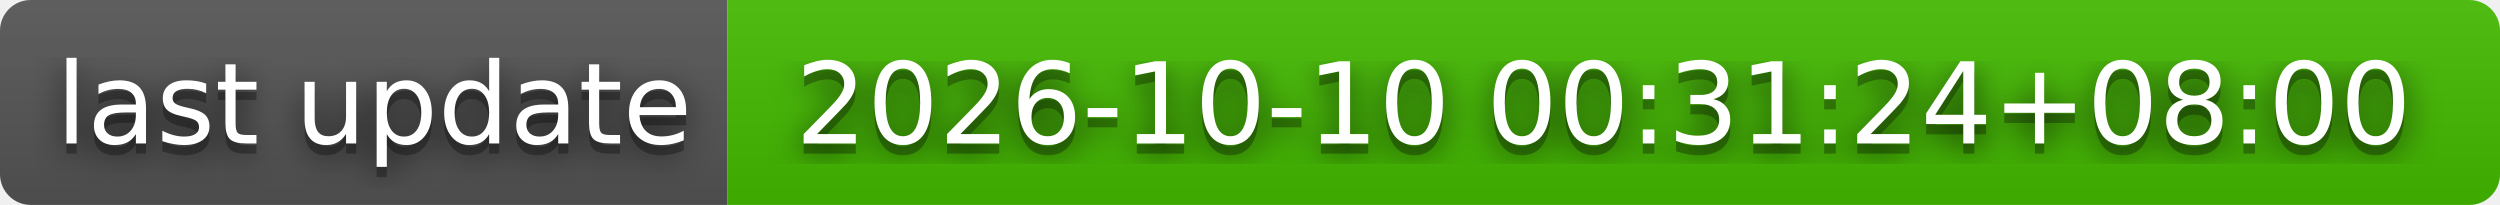
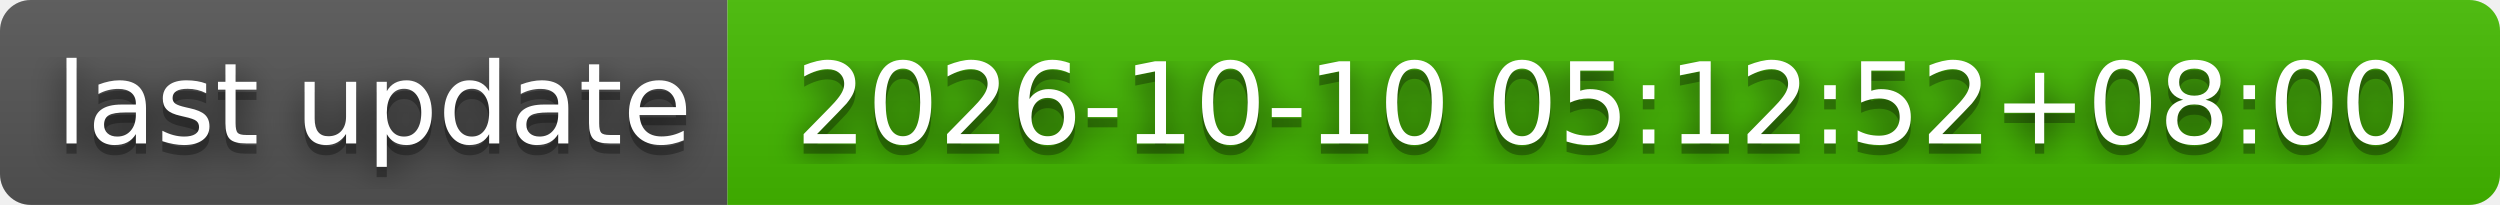
- <svg xmlns="http://www.w3.org/2000/svg" width="244" height="20" role="img" aria-label="last update: 2026-10-10 00:31:24+08:00">
+ <svg xmlns="http://www.w3.org/2000/svg" width="244" height="20" role="img" aria-label="last update: 2026-10-10 05:12:52+08:00">
  <filter id="blur">
    <feGaussianBlur stdDeviation="16" />
  </filter>
  <linearGradient id="s" x2="0" y2="100%">
    <stop offset="0" stop-color="#bbb" stop-opacity=".1" />
    <stop offset="1" stop-opacity=".1" />
  </linearGradient>
  <clipPath id="r">
    <rect width="244" height="20" rx="3" />
  </clipPath>
  <g clip-path="url(#r)">
    <rect width="71" height="20" fill="#555" />
    <rect x="71" width="173" height="20" fill="#4b0" />
    <rect width="244" height="20" fill="url(#s)" />
  </g>
  <g fill="#fff" text-anchor="middle" font-family="Verdana,Geneva,DejaVu Sans,sans-serif" text-rendering="geometricPrecision" font-size="110">
    <g transform="scale(.1)">
      <g aria-hidden="true" fill="#010101">
        <text x="365" y="150" fill-opacity=".8" filter="url(#blur)" textLength="610">last update</text>
        <text x="365" y="150" fill-opacity=".3" textLength="610">last update</text>
      </g>
      <text x="365" y="140" textLength="610">last update</text>
    </g>
    <g transform="scale(.1)">
      <g aria-hidden="true" fill="#010101">
-         <text x="1565" y="150" fill-opacity=".8" filter="url(#blur)" textLength="1630">2026-10-10 00:31:24+08:00</text>
-         <text x="1565" y="150" fill-opacity=".3" textLength="1630">2026-10-10 00:31:24+08:00</text>
+         <text x="1565" y="150" fill-opacity=".8" filter="url(#blur)" textLength="1630">2026-10-10 05:12:52+08:00</text>
+         <text x="1565" y="150" fill-opacity=".3" textLength="1630">2026-10-10 05:12:52+08:00</text>
      </g>
-       <text x="1565" y="140" textLength="1630">2026-10-10 00:31:24+08:00</text>
+       <text x="1565" y="140" textLength="1630">2026-10-10 05:12:52+08:00</text>
    </g>
  </g>
</svg>
